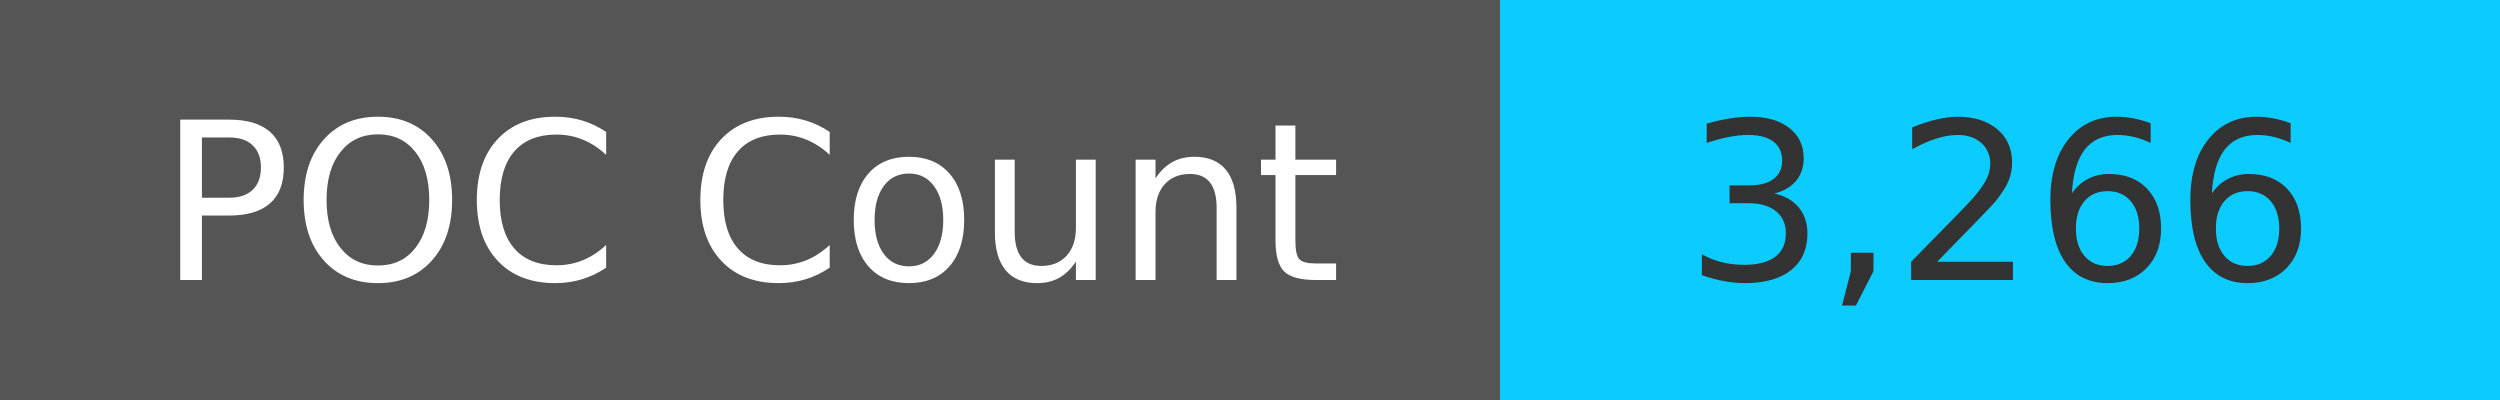
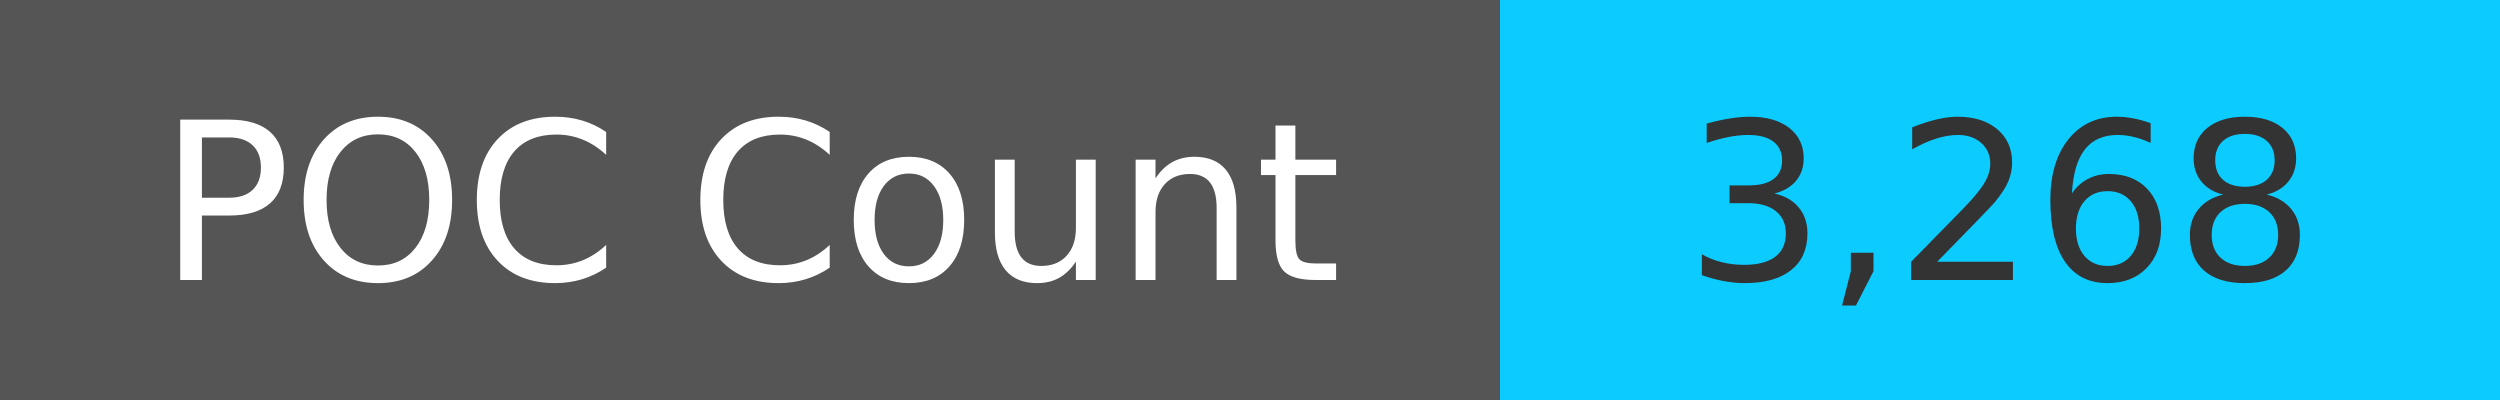
<svg xmlns="http://www.w3.org/2000/svg" width="125" height="20" role="img">
  <linearGradient id="s" x2="0" y2="100%">
    <stop offset="0" stop-color="#bbb" stop-opacity=".1" />
    <stop offset="1" stop-opacity=".1" />
  </linearGradient>
  <g>
    <rect width="75" height="20" fill="#555" />
    <rect x="75" width="267" height="20" fill="#0cccff" />
  </g>
  <g fill="#fff" text-anchor="middle" font-family="Verdana,Geneva,DejaVu Sans,sans-serif" text-rendering="geometricPrecision" font-size="110">
    <text x="375" y="140" transform="scale(.1)" fill="#fff">
            POC Count
        </text>
    <text x="1000" y="140" transform="scale(.1)" fill="#333">
-             3,266
+             3,268
        </text>
  </g>
</svg>
